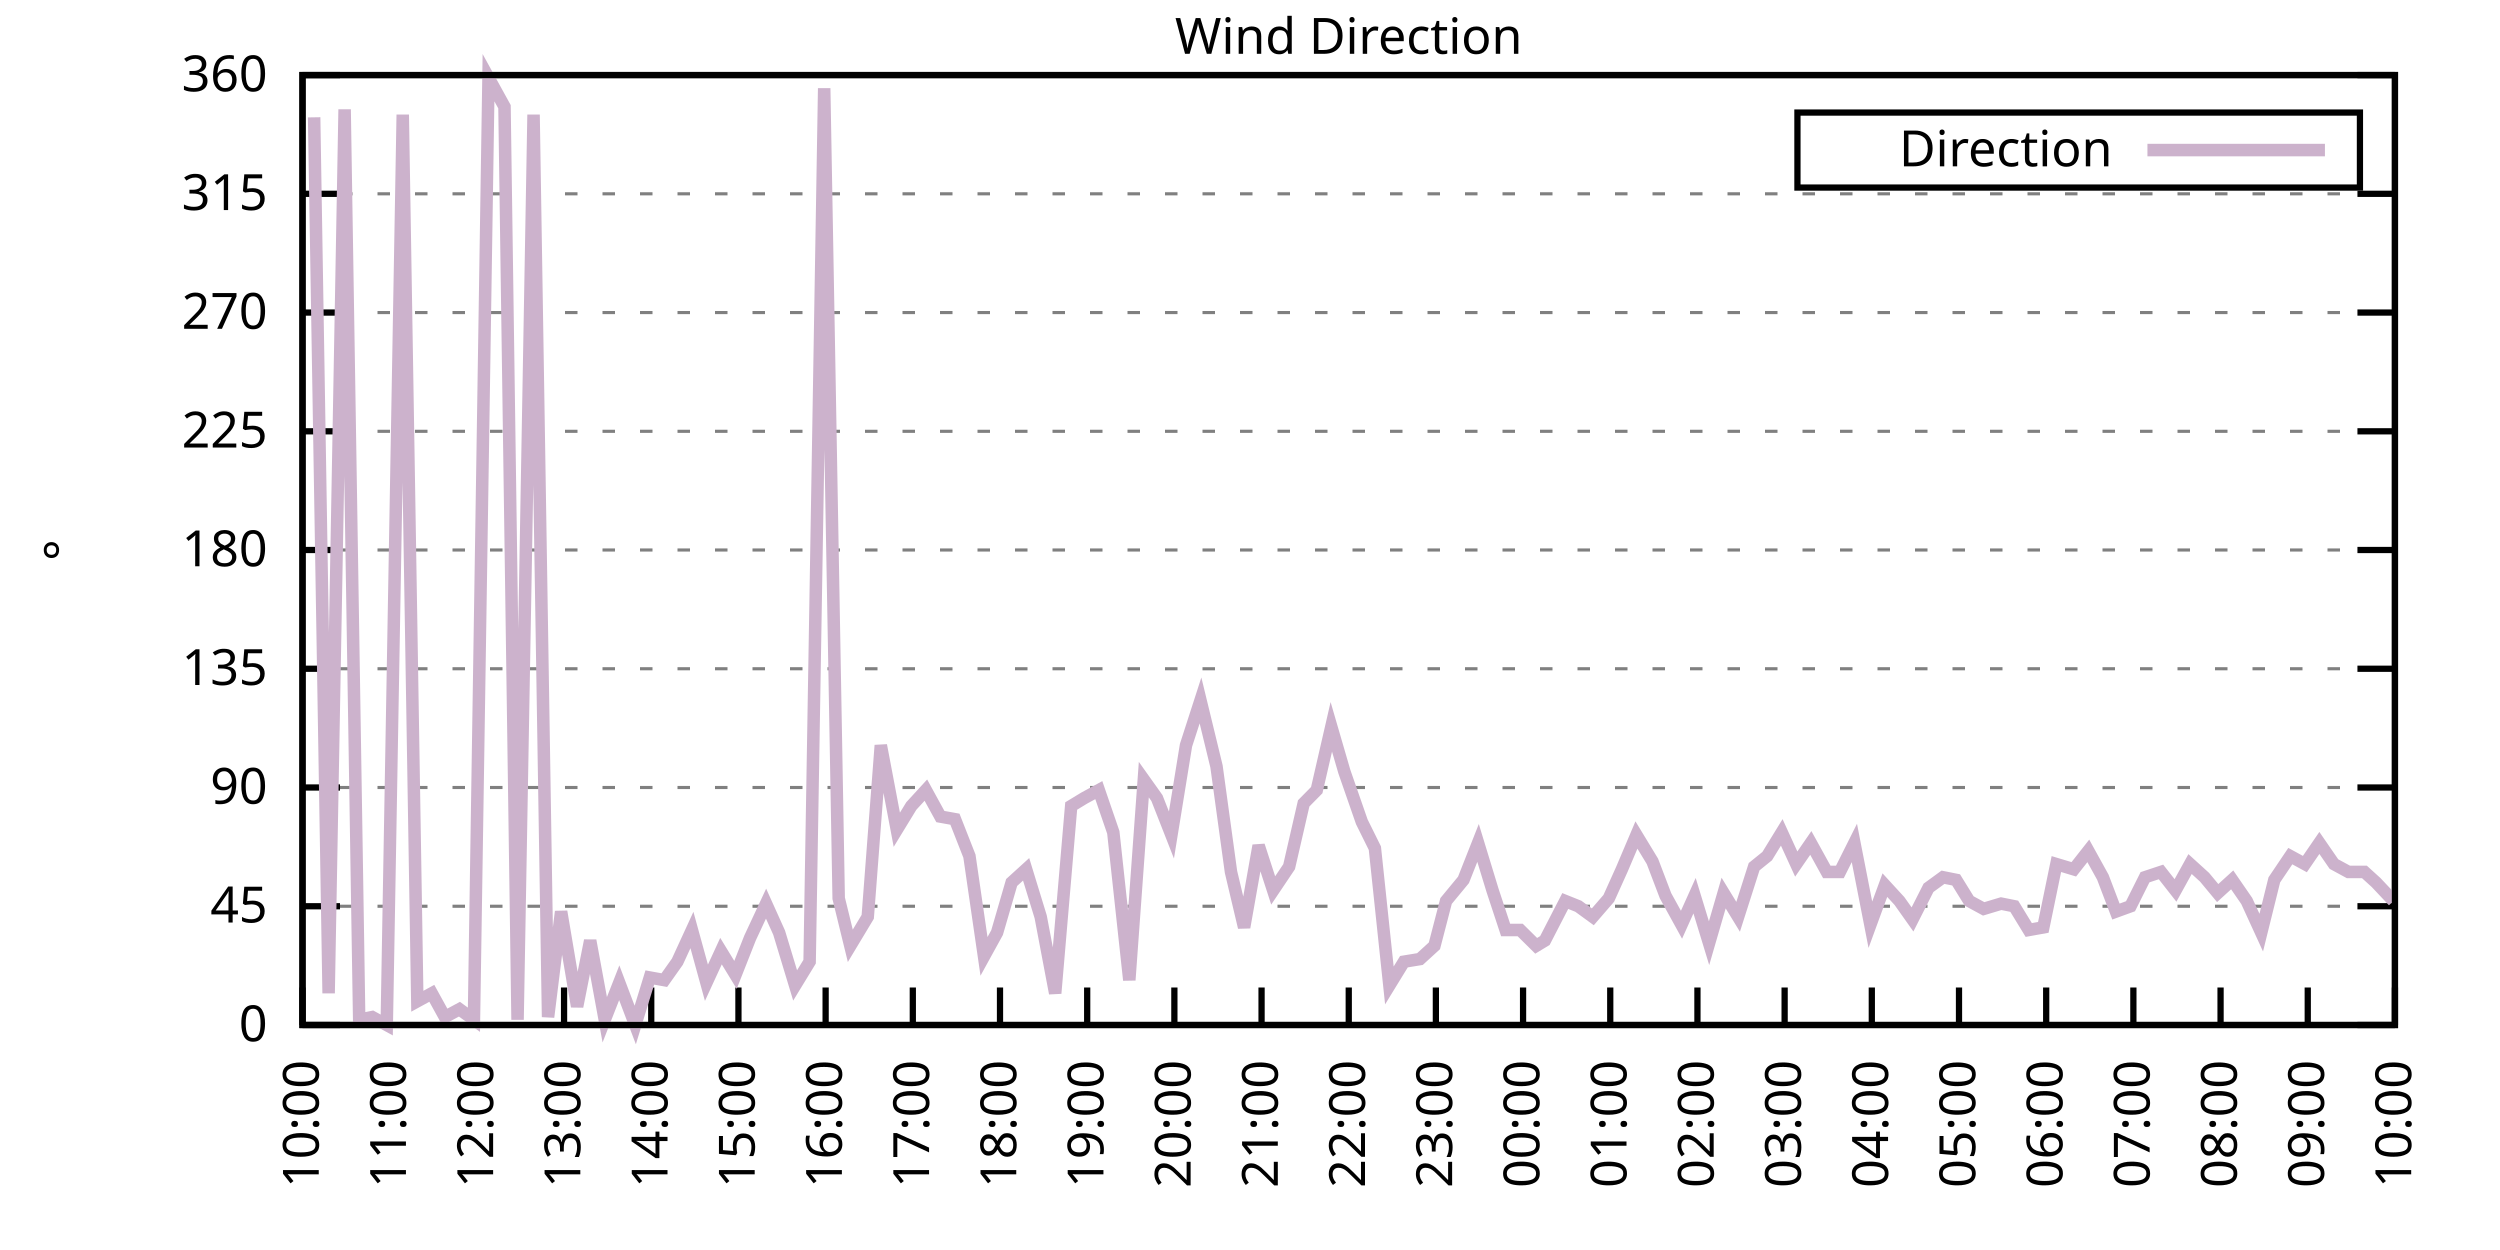
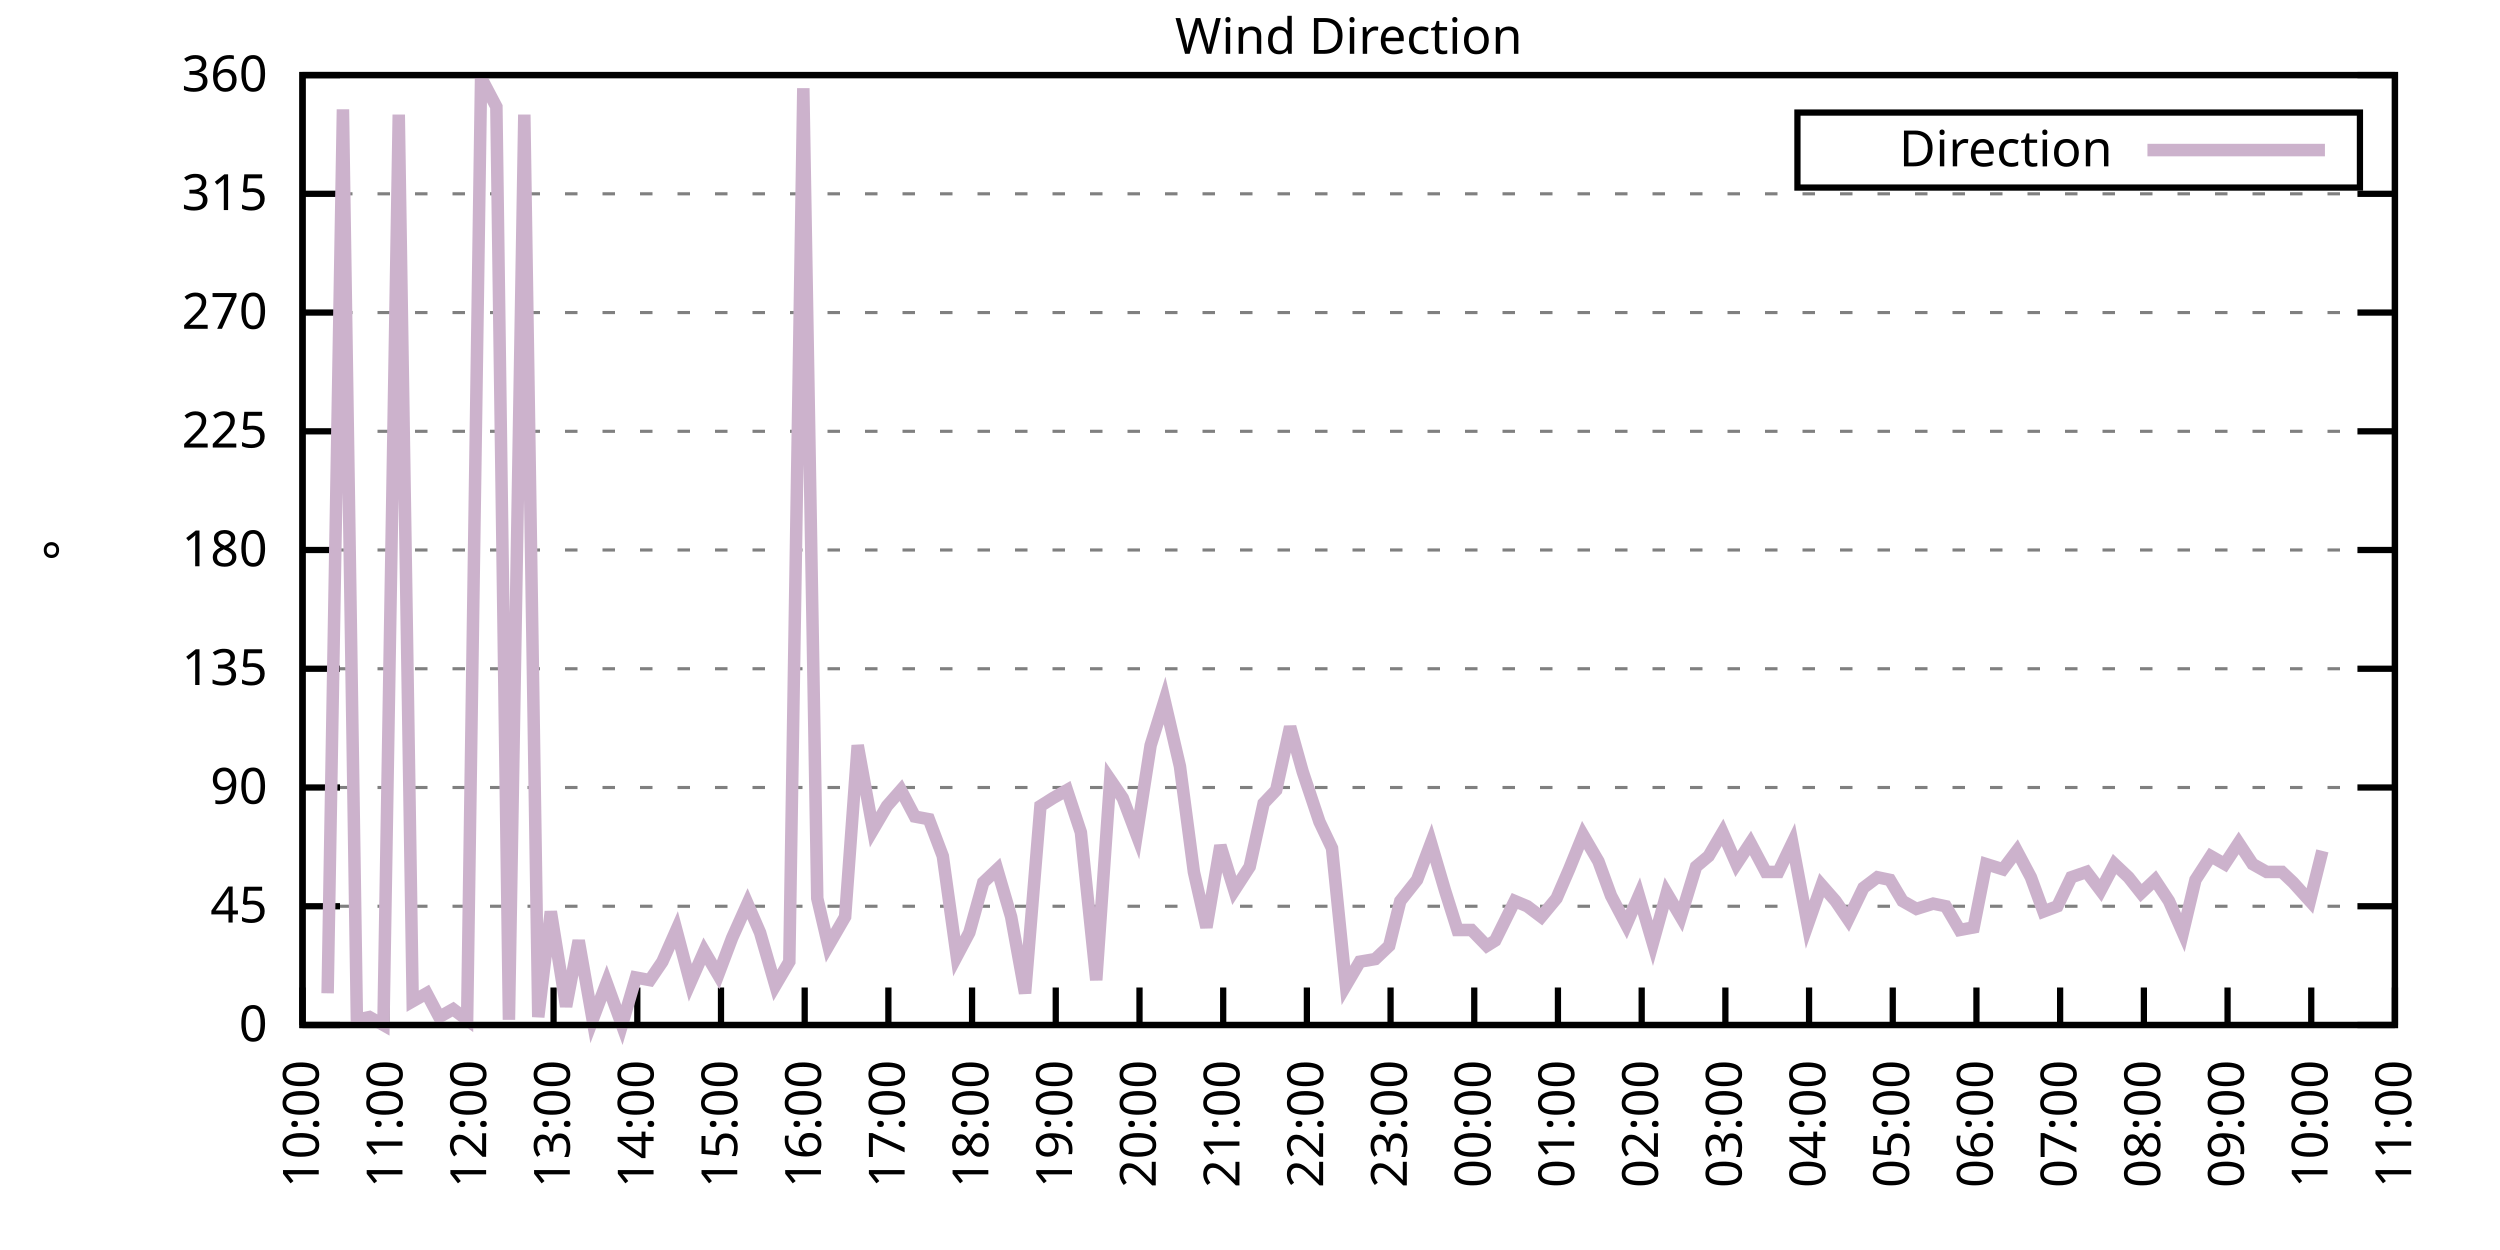
<svg xmlns="http://www.w3.org/2000/svg" xmlns:xlink="http://www.w3.org/1999/xlink" width="400" height="200" viewBox="0 0 400 200">
  <g id="gnuplot_canvas">
    <rect x="0" y="0" width="400" height="200" fill="none" />
    <defs>
      <circle id="gpDot" r="0.5" stroke-width="0.5" stroke="currentColor" />
      <path id="gpPt0" stroke-width="0.333" stroke="currentColor" d="M-1,0 h2 M0,-1 v2" />
      <path id="gpPt1" stroke-width="0.333" stroke="currentColor" d="M-1,-1 L1,1 M1,-1 L-1,1" />
      <path id="gpPt2" stroke-width="0.333" stroke="currentColor" d="M-1,0 L1,0 M0,-1 L0,1 M-1,-1 L1,1 M-1,1 L1,-1" />
      <rect id="gpPt3" stroke-width="0.333" stroke="currentColor" x="-1" y="-1" width="2" height="2" />
      <rect id="gpPt4" stroke-width="0.333" stroke="currentColor" fill="currentColor" x="-1" y="-1" width="2" height="2" />
      <circle id="gpPt5" stroke-width="0.333" stroke="currentColor" cx="0" cy="0" r="1" />
      <use xlink:href="#gpPt5" id="gpPt6" fill="currentColor" stroke="none" />
      <path id="gpPt7" stroke-width="0.333" stroke="currentColor" d="M0,-1.33 L-1.33,0.67 L1.33,0.67 z" />
      <use xlink:href="#gpPt7" id="gpPt8" fill="currentColor" stroke="none" />
      <use xlink:href="#gpPt7" id="gpPt9" stroke="currentColor" transform="rotate(180)" />
      <use xlink:href="#gpPt9" id="gpPt10" fill="currentColor" stroke="none" />
      <use xlink:href="#gpPt3" id="gpPt11" stroke="currentColor" transform="rotate(45)" />
      <use xlink:href="#gpPt11" id="gpPt12" fill="currentColor" stroke="none" />
      <path id="gpPt13" stroke-width="0.333" stroke="currentColor" d="M0,1.330 L1.265,0.411 L0.782,-1.067 L-0.782,-1.076 L-1.265,0.411 z" />
      <use xlink:href="#gpPt13" id="gpPt14" fill="currentColor" stroke="none" />
      <filter id="textbox" filterUnits="objectBoundingBox" x="0" y="0" height="1" width="1">
        <feFlood flood-color="white" flood-opacity="1" result="bgnd" />
        <feComposite in="SourceGraphic" in2="bgnd" operator="atop" />
      </filter>
      <filter id="greybox" filterUnits="objectBoundingBox" x="0" y="0" height="1" width="1">
        <feFlood flood-color="lightgrey" flood-opacity="1" result="grey" />
        <feComposite in="SourceGraphic" in2="grey" operator="atop" />
      </filter>
    </defs>
    <g fill="none" color="white" stroke="currentColor" stroke-width="1.00" stroke-linecap="butt" stroke-linejoin="miter">
</g>
    <g fill="none" color="black" stroke="currentColor" stroke-width="1.00" stroke-linecap="butt" stroke-linejoin="miter">
      <g stroke="none" shape-rendering="crispEdges">
        <polygon fill="rgb(255, 255, 255)" points="48.40,164.00 383.18,164.00 383.18,12.02 48.40,12.02 " />
      </g>
    </g>
    <g fill="none" color="black" stroke="currentColor" stroke-width="1.00" stroke-linecap="butt" stroke-linejoin="miter">
</g>
    <g fill="none" color="black" stroke="black" stroke-width="0.50" stroke-linecap="butt" stroke-linejoin="miter">
</g>
    <g fill="none" color="gray" stroke="currentColor" stroke-width="0.50" stroke-linecap="butt" stroke-linejoin="miter">
      <path stroke="gray" stroke-dasharray="2,4" class="gridline" d="M48.40,164.00 L383.19,164.00  " />
    </g>
    <g fill="none" color="gray" stroke="gray" stroke-width="1.00" stroke-linecap="butt" stroke-linejoin="miter">
</g>
    <g fill="none" color="black" stroke="currentColor" stroke-width="1.00" stroke-linecap="butt" stroke-linejoin="miter">
      <path stroke="black" d="M48.40,164.00 L54.40,164.00 M383.19,164.00 L377.19,164.00  " />
      <g transform="translate(42.80,166.60)" stroke="none" fill="black" font-family="Sans" font-size="8.00" text-anchor="end">
        <text>
          <tspan font-family="Sans"> 0</tspan>
        </text>
      </g>
    </g>
    <g fill="none" color="black" stroke="currentColor" stroke-width="1.00" stroke-linecap="butt" stroke-linejoin="miter">
</g>
    <g fill="none" color="black" stroke="black" stroke-width="0.50" stroke-linecap="butt" stroke-linejoin="miter">
</g>
    <g fill="none" color="gray" stroke="currentColor" stroke-width="0.50" stroke-linecap="butt" stroke-linejoin="miter">
      <path stroke="gray" stroke-dasharray="2,4" class="gridline" d="M48.40,145.00 L383.19,145.00  " />
    </g>
    <g fill="none" color="gray" stroke="gray" stroke-width="1.00" stroke-linecap="butt" stroke-linejoin="miter">
</g>
    <g fill="none" color="black" stroke="currentColor" stroke-width="1.00" stroke-linecap="butt" stroke-linejoin="miter">
      <path stroke="black" d="M48.40,145.00 L54.40,145.00 M383.19,145.00 L377.19,145.00  " />
      <g transform="translate(42.80,147.60)" stroke="none" fill="black" font-family="Sans" font-size="8.00" text-anchor="end">
        <text>
          <tspan font-family="Sans"> 45</tspan>
        </text>
      </g>
    </g>
    <g fill="none" color="black" stroke="currentColor" stroke-width="1.00" stroke-linecap="butt" stroke-linejoin="miter">
</g>
    <g fill="none" color="black" stroke="black" stroke-width="0.50" stroke-linecap="butt" stroke-linejoin="miter">
</g>
    <g fill="none" color="gray" stroke="currentColor" stroke-width="0.50" stroke-linecap="butt" stroke-linejoin="miter">
      <path stroke="gray" stroke-dasharray="2,4" class="gridline" d="M48.40,126.00 L383.19,126.00  " />
    </g>
    <g fill="none" color="gray" stroke="gray" stroke-width="1.00" stroke-linecap="butt" stroke-linejoin="miter">
</g>
    <g fill="none" color="black" stroke="currentColor" stroke-width="1.00" stroke-linecap="butt" stroke-linejoin="miter">
      <path stroke="black" d="M48.40,126.00 L54.40,126.00 M383.19,126.00 L377.19,126.00  " />
      <g transform="translate(42.80,128.60)" stroke="none" fill="black" font-family="Sans" font-size="8.00" text-anchor="end">
        <text>
          <tspan font-family="Sans"> 90</tspan>
        </text>
      </g>
    </g>
    <g fill="none" color="black" stroke="currentColor" stroke-width="1.00" stroke-linecap="butt" stroke-linejoin="miter">
</g>
    <g fill="none" color="black" stroke="black" stroke-width="0.50" stroke-linecap="butt" stroke-linejoin="miter">
</g>
    <g fill="none" color="gray" stroke="currentColor" stroke-width="0.50" stroke-linecap="butt" stroke-linejoin="miter">
      <path stroke="gray" stroke-dasharray="2,4" class="gridline" d="M48.40,107.00 L383.19,107.00  " />
    </g>
    <g fill="none" color="gray" stroke="gray" stroke-width="1.00" stroke-linecap="butt" stroke-linejoin="miter">
</g>
    <g fill="none" color="black" stroke="currentColor" stroke-width="1.00" stroke-linecap="butt" stroke-linejoin="miter">
      <path stroke="black" d="M48.40,107.00 L54.40,107.00 M383.19,107.00 L377.19,107.00  " />
      <g transform="translate(42.80,109.60)" stroke="none" fill="black" font-family="Sans" font-size="8.00" text-anchor="end">
        <text>
          <tspan font-family="Sans"> 135</tspan>
        </text>
      </g>
    </g>
    <g fill="none" color="black" stroke="currentColor" stroke-width="1.00" stroke-linecap="butt" stroke-linejoin="miter">
</g>
    <g fill="none" color="black" stroke="black" stroke-width="0.50" stroke-linecap="butt" stroke-linejoin="miter">
</g>
    <g fill="none" color="gray" stroke="currentColor" stroke-width="0.50" stroke-linecap="butt" stroke-linejoin="miter">
      <path stroke="gray" stroke-dasharray="2,4" class="gridline" d="M48.40,88.00 L383.19,88.00  " />
    </g>
    <g fill="none" color="gray" stroke="gray" stroke-width="1.00" stroke-linecap="butt" stroke-linejoin="miter">
</g>
    <g fill="none" color="black" stroke="currentColor" stroke-width="1.00" stroke-linecap="butt" stroke-linejoin="miter">
      <path stroke="black" d="M48.40,88.00 L54.40,88.00 M383.19,88.00 L377.19,88.00  " />
      <g transform="translate(42.80,90.60)" stroke="none" fill="black" font-family="Sans" font-size="8.00" text-anchor="end">
        <text>
          <tspan font-family="Sans"> 180</tspan>
        </text>
      </g>
    </g>
    <g fill="none" color="black" stroke="currentColor" stroke-width="1.00" stroke-linecap="butt" stroke-linejoin="miter">
</g>
    <g fill="none" color="black" stroke="black" stroke-width="0.50" stroke-linecap="butt" stroke-linejoin="miter">
</g>
    <g fill="none" color="gray" stroke="currentColor" stroke-width="0.50" stroke-linecap="butt" stroke-linejoin="miter">
      <path stroke="gray" stroke-dasharray="2,4" class="gridline" d="M48.40,69.01 L383.19,69.01  " />
    </g>
    <g fill="none" color="gray" stroke="gray" stroke-width="1.00" stroke-linecap="butt" stroke-linejoin="miter">
</g>
    <g fill="none" color="black" stroke="currentColor" stroke-width="1.00" stroke-linecap="butt" stroke-linejoin="miter">
      <path stroke="black" d="M48.40,69.01 L54.40,69.01 M383.19,69.01 L377.19,69.01  " />
      <g transform="translate(42.80,71.61)" stroke="none" fill="black" font-family="Sans" font-size="8.00" text-anchor="end">
        <text>
          <tspan font-family="Sans"> 225</tspan>
        </text>
      </g>
    </g>
    <g fill="none" color="black" stroke="currentColor" stroke-width="1.00" stroke-linecap="butt" stroke-linejoin="miter">
</g>
    <g fill="none" color="black" stroke="black" stroke-width="0.50" stroke-linecap="butt" stroke-linejoin="miter">
</g>
    <g fill="none" color="gray" stroke="currentColor" stroke-width="0.50" stroke-linecap="butt" stroke-linejoin="miter">
      <path stroke="gray" stroke-dasharray="2,4" class="gridline" d="M48.40,50.01 L383.19,50.01  " />
    </g>
    <g fill="none" color="gray" stroke="gray" stroke-width="1.00" stroke-linecap="butt" stroke-linejoin="miter">
</g>
    <g fill="none" color="black" stroke="currentColor" stroke-width="1.00" stroke-linecap="butt" stroke-linejoin="miter">
      <path stroke="black" d="M48.40,50.01 L54.40,50.01 M383.19,50.01 L377.19,50.01  " />
      <g transform="translate(42.80,52.61)" stroke="none" fill="black" font-family="Sans" font-size="8.00" text-anchor="end">
        <text>
          <tspan font-family="Sans"> 270</tspan>
        </text>
      </g>
    </g>
    <g fill="none" color="black" stroke="currentColor" stroke-width="1.00" stroke-linecap="butt" stroke-linejoin="miter">
</g>
    <g fill="none" color="black" stroke="black" stroke-width="0.50" stroke-linecap="butt" stroke-linejoin="miter">
</g>
    <g fill="none" color="gray" stroke="currentColor" stroke-width="0.50" stroke-linecap="butt" stroke-linejoin="miter">
      <path stroke="gray" stroke-dasharray="2,4" class="gridline" d="M48.40,31.01 L383.19,31.01  " />
    </g>
    <g fill="none" color="gray" stroke="gray" stroke-width="1.00" stroke-linecap="butt" stroke-linejoin="miter">
</g>
    <g fill="none" color="black" stroke="currentColor" stroke-width="1.00" stroke-linecap="butt" stroke-linejoin="miter">
      <path stroke="black" d="M48.40,31.01 L54.40,31.01 M383.19,31.01 L377.19,31.01  " />
      <g transform="translate(42.80,33.61)" stroke="none" fill="black" font-family="Sans" font-size="8.00" text-anchor="end">
        <text>
          <tspan font-family="Sans"> 315</tspan>
        </text>
      </g>
    </g>
    <g fill="none" color="black" stroke="currentColor" stroke-width="1.00" stroke-linecap="butt" stroke-linejoin="miter">
</g>
    <g fill="none" color="black" stroke="black" stroke-width="0.50" stroke-linecap="butt" stroke-linejoin="miter">
</g>
    <g fill="none" color="gray" stroke="currentColor" stroke-width="0.50" stroke-linecap="butt" stroke-linejoin="miter">
      <path stroke="gray" stroke-dasharray="2,4" class="gridline" d="M48.40,12.01 L383.19,12.01  " />
    </g>
    <g fill="none" color="gray" stroke="gray" stroke-width="1.00" stroke-linecap="butt" stroke-linejoin="miter">
</g>
    <g fill="none" color="black" stroke="currentColor" stroke-width="1.00" stroke-linecap="butt" stroke-linejoin="miter">
      <path stroke="black" d="M48.40,12.01 L54.40,12.01 M383.19,12.01 L377.19,12.01  " />
      <g transform="translate(42.80,14.61)" stroke="none" fill="black" font-family="Sans" font-size="8.00" text-anchor="end">
        <text>
          <tspan font-family="Sans"> 360</tspan>
        </text>
      </g>
    </g>
    <g fill="none" color="black" stroke="currentColor" stroke-width="1.00" stroke-linecap="butt" stroke-linejoin="miter">
      <path stroke="black" d="M48.40,164.00 L48.40,158.00  " />
      <g transform="translate(51.00,169.60) rotate(270.00)" stroke="none" fill="black" font-family="Sans" font-size="8.00" text-anchor="end">
        <text>
          <tspan font-family="Sans">10:00</tspan>
        </text>
      </g>
    </g>
    <g fill="none" color="black" stroke="currentColor" stroke-width="1.00" stroke-linecap="butt" stroke-linejoin="miter">
-       <path stroke="black" d="M62.35,164.00 L62.35,158.00  " />
-       <g transform="translate(64.95,169.60) rotate(270.00)" stroke="none" fill="black" font-family="Sans" font-size="8.00" text-anchor="end">
+       <path stroke="black" d="M61.79,164.00 L61.79,158.00  " />
+       <g transform="translate(64.39,169.60) rotate(270.00)" stroke="none" fill="black" font-family="Sans" font-size="8.00" text-anchor="end">
        <text>
          <tspan font-family="Sans">11:00</tspan>
        </text>
      </g>
    </g>
    <g fill="none" color="black" stroke="currentColor" stroke-width="1.00" stroke-linecap="butt" stroke-linejoin="miter">
-       <path stroke="black" d="M76.30,164.00 L76.30,158.00  " />
-       <g transform="translate(78.90,169.60) rotate(270.00)" stroke="none" fill="black" font-family="Sans" font-size="8.00" text-anchor="end">
+       <path stroke="black" d="M75.18,164.00 L75.18,158.00  " />
+       <g transform="translate(77.78,169.60) rotate(270.00)" stroke="none" fill="black" font-family="Sans" font-size="8.00" text-anchor="end">
        <text>
          <tspan font-family="Sans">12:00</tspan>
        </text>
      </g>
    </g>
    <g fill="none" color="black" stroke="currentColor" stroke-width="1.00" stroke-linecap="butt" stroke-linejoin="miter">
-       <path stroke="black" d="M90.25,164.00 L90.25,158.00  " />
-       <g transform="translate(92.85,169.60) rotate(270.00)" stroke="none" fill="black" font-family="Sans" font-size="8.00" text-anchor="end">
+       <path stroke="black" d="M88.57,164.00 L88.57,158.00  " />
+       <g transform="translate(91.17,169.60) rotate(270.00)" stroke="none" fill="black" font-family="Sans" font-size="8.00" text-anchor="end">
        <text>
          <tspan font-family="Sans">13:00</tspan>
        </text>
      </g>
    </g>
    <g fill="none" color="black" stroke="currentColor" stroke-width="1.00" stroke-linecap="butt" stroke-linejoin="miter">
-       <path stroke="black" d="M104.20,164.00 L104.20,158.00  " />
-       <g transform="translate(106.80,169.60) rotate(270.00)" stroke="none" fill="black" font-family="Sans" font-size="8.00" text-anchor="end">
+       <path stroke="black" d="M101.97,164.00 L101.97,158.00  " />
+       <g transform="translate(104.57,169.60) rotate(270.00)" stroke="none" fill="black" font-family="Sans" font-size="8.00" text-anchor="end">
        <text>
          <tspan font-family="Sans">14:00</tspan>
        </text>
      </g>
    </g>
    <g fill="none" color="black" stroke="currentColor" stroke-width="1.00" stroke-linecap="butt" stroke-linejoin="miter">
-       <path stroke="black" d="M118.15,164.00 L118.15,158.00  " />
-       <g transform="translate(120.75,169.60) rotate(270.00)" stroke="none" fill="black" font-family="Sans" font-size="8.00" text-anchor="end">
+       <path stroke="black" d="M115.36,164.00 L115.36,158.00  " />
+       <g transform="translate(117.96,169.60) rotate(270.00)" stroke="none" fill="black" font-family="Sans" font-size="8.00" text-anchor="end">
        <text>
          <tspan font-family="Sans">15:00</tspan>
        </text>
      </g>
    </g>
    <g fill="none" color="black" stroke="currentColor" stroke-width="1.00" stroke-linecap="butt" stroke-linejoin="miter">
-       <path stroke="black" d="M132.10,164.00 L132.10,158.00  " />
-       <g transform="translate(134.70,169.60) rotate(270.00)" stroke="none" fill="black" font-family="Sans" font-size="8.00" text-anchor="end">
+       <path stroke="black" d="M128.75,164.00 L128.75,158.00  " />
+       <g transform="translate(131.35,169.60) rotate(270.00)" stroke="none" fill="black" font-family="Sans" font-size="8.00" text-anchor="end">
        <text>
          <tspan font-family="Sans">16:00</tspan>
        </text>
      </g>
    </g>
    <g fill="none" color="black" stroke="currentColor" stroke-width="1.00" stroke-linecap="butt" stroke-linejoin="miter">
-       <path stroke="black" d="M146.05,164.00 L146.05,158.00  " />
-       <g transform="translate(148.65,169.60) rotate(270.00)" stroke="none" fill="black" font-family="Sans" font-size="8.00" text-anchor="end">
+       <path stroke="black" d="M142.14,164.00 L142.14,158.00  " />
+       <g transform="translate(144.74,169.60) rotate(270.00)" stroke="none" fill="black" font-family="Sans" font-size="8.00" text-anchor="end">
        <text>
          <tspan font-family="Sans">17:00</tspan>
        </text>
      </g>
    </g>
    <g fill="none" color="black" stroke="currentColor" stroke-width="1.00" stroke-linecap="butt" stroke-linejoin="miter">
-       <path stroke="black" d="M160.00,164.00 L160.00,158.00  " />
-       <g transform="translate(162.60,169.60) rotate(270.00)" stroke="none" fill="black" font-family="Sans" font-size="8.00" text-anchor="end">
+       <path stroke="black" d="M155.53,164.00 L155.53,158.00  " />
+       <g transform="translate(158.13,169.60) rotate(270.00)" stroke="none" fill="black" font-family="Sans" font-size="8.00" text-anchor="end">
        <text>
          <tspan font-family="Sans">18:00</tspan>
        </text>
      </g>
    </g>
    <g fill="none" color="black" stroke="currentColor" stroke-width="1.00" stroke-linecap="butt" stroke-linejoin="miter">
-       <path stroke="black" d="M173.95,164.00 L173.95,158.00  " />
-       <g transform="translate(176.55,169.60) rotate(270.00)" stroke="none" fill="black" font-family="Sans" font-size="8.00" text-anchor="end">
+       <path stroke="black" d="M168.92,164.00 L168.92,158.00  " />
+       <g transform="translate(171.52,169.60) rotate(270.00)" stroke="none" fill="black" font-family="Sans" font-size="8.00" text-anchor="end">
        <text>
          <tspan font-family="Sans">19:00</tspan>
        </text>
      </g>
    </g>
    <g fill="none" color="black" stroke="currentColor" stroke-width="1.00" stroke-linecap="butt" stroke-linejoin="miter">
-       <path stroke="black" d="M187.90,164.00 L187.90,158.00  " />
-       <g transform="translate(190.50,169.60) rotate(270.00)" stroke="none" fill="black" font-family="Sans" font-size="8.00" text-anchor="end">
+       <path stroke="black" d="M182.32,164.00 L182.32,158.00  " />
+       <g transform="translate(184.92,169.60) rotate(270.00)" stroke="none" fill="black" font-family="Sans" font-size="8.00" text-anchor="end">
        <text>
          <tspan font-family="Sans">20:00</tspan>
        </text>
      </g>
    </g>
    <g fill="none" color="black" stroke="currentColor" stroke-width="1.00" stroke-linecap="butt" stroke-linejoin="miter">
-       <path stroke="black" d="M201.85,164.00 L201.85,158.00  " />
-       <g transform="translate(204.45,169.60) rotate(270.00)" stroke="none" fill="black" font-family="Sans" font-size="8.00" text-anchor="end">
+       <path stroke="black" d="M195.71,164.00 L195.71,158.00  " />
+       <g transform="translate(198.31,169.60) rotate(270.00)" stroke="none" fill="black" font-family="Sans" font-size="8.00" text-anchor="end">
        <text>
          <tspan font-family="Sans">21:00</tspan>
        </text>
      </g>
    </g>
    <g fill="none" color="black" stroke="currentColor" stroke-width="1.00" stroke-linecap="butt" stroke-linejoin="miter">
-       <path stroke="black" d="M215.80,164.00 L215.80,158.00  " />
-       <g transform="translate(218.40,169.60) rotate(270.00)" stroke="none" fill="black" font-family="Sans" font-size="8.00" text-anchor="end">
+       <path stroke="black" d="M209.10,164.00 L209.10,158.00  " />
+       <g transform="translate(211.70,169.60) rotate(270.00)" stroke="none" fill="black" font-family="Sans" font-size="8.00" text-anchor="end">
        <text>
          <tspan font-family="Sans">22:00</tspan>
        </text>
      </g>
    </g>
    <g fill="none" color="black" stroke="currentColor" stroke-width="1.00" stroke-linecap="butt" stroke-linejoin="miter">
-       <path stroke="black" d="M229.74,164.00 L229.74,158.00  " />
-       <g transform="translate(232.34,169.60) rotate(270.00)" stroke="none" fill="black" font-family="Sans" font-size="8.00" text-anchor="end">
+       <path stroke="black" d="M222.49,164.00 L222.49,158.00  " />
+       <g transform="translate(225.09,169.60) rotate(270.00)" stroke="none" fill="black" font-family="Sans" font-size="8.00" text-anchor="end">
        <text>
          <tspan font-family="Sans">23:00</tspan>
        </text>
      </g>
    </g>
    <g fill="none" color="black" stroke="currentColor" stroke-width="1.00" stroke-linecap="butt" stroke-linejoin="miter">
-       <path stroke="black" d="M243.69,164.00 L243.69,158.00  " />
-       <g transform="translate(246.29,169.60) rotate(270.00)" stroke="none" fill="black" font-family="Sans" font-size="8.00" text-anchor="end">
+       <path stroke="black" d="M235.88,164.00 L235.88,158.00  " />
+       <g transform="translate(238.48,169.60) rotate(270.00)" stroke="none" fill="black" font-family="Sans" font-size="8.00" text-anchor="end">
        <text>
          <tspan font-family="Sans">00:00</tspan>
        </text>
      </g>
    </g>
    <g fill="none" color="black" stroke="currentColor" stroke-width="1.00" stroke-linecap="butt" stroke-linejoin="miter">
-       <path stroke="black" d="M257.64,164.00 L257.64,158.00  " />
-       <g transform="translate(260.24,169.60) rotate(270.00)" stroke="none" fill="black" font-family="Sans" font-size="8.00" text-anchor="end">
+       <path stroke="black" d="M249.27,164.00 L249.27,158.00  " />
+       <g transform="translate(251.87,169.60) rotate(270.00)" stroke="none" fill="black" font-family="Sans" font-size="8.00" text-anchor="end">
        <text>
          <tspan font-family="Sans">01:00</tspan>
        </text>
      </g>
    </g>
    <g fill="none" color="black" stroke="currentColor" stroke-width="1.00" stroke-linecap="butt" stroke-linejoin="miter">
-       <path stroke="black" d="M271.59,164.00 L271.59,158.00  " />
-       <g transform="translate(274.19,169.60) rotate(270.00)" stroke="none" fill="black" font-family="Sans" font-size="8.00" text-anchor="end">
+       <path stroke="black" d="M262.67,164.00 L262.67,158.00  " />
+       <g transform="translate(265.27,169.60) rotate(270.00)" stroke="none" fill="black" font-family="Sans" font-size="8.00" text-anchor="end">
        <text>
          <tspan font-family="Sans">02:00</tspan>
        </text>
      </g>
    </g>
    <g fill="none" color="black" stroke="currentColor" stroke-width="1.00" stroke-linecap="butt" stroke-linejoin="miter">
-       <path stroke="black" d="M285.54,164.00 L285.54,158.00  " />
-       <g transform="translate(288.14,169.60) rotate(270.00)" stroke="none" fill="black" font-family="Sans" font-size="8.00" text-anchor="end">
+       <path stroke="black" d="M276.06,164.00 L276.06,158.00  " />
+       <g transform="translate(278.66,169.60) rotate(270.00)" stroke="none" fill="black" font-family="Sans" font-size="8.00" text-anchor="end">
        <text>
          <tspan font-family="Sans">03:00</tspan>
        </text>
      </g>
    </g>
    <g fill="none" color="black" stroke="currentColor" stroke-width="1.00" stroke-linecap="butt" stroke-linejoin="miter">
-       <path stroke="black" d="M299.49,164.00 L299.49,158.00  " />
-       <g transform="translate(302.09,169.60) rotate(270.00)" stroke="none" fill="black" font-family="Sans" font-size="8.00" text-anchor="end">
+       <path stroke="black" d="M289.45,164.00 L289.45,158.00  " />
+       <g transform="translate(292.05,169.60) rotate(270.00)" stroke="none" fill="black" font-family="Sans" font-size="8.00" text-anchor="end">
        <text>
          <tspan font-family="Sans">04:00</tspan>
        </text>
      </g>
    </g>
    <g fill="none" color="black" stroke="currentColor" stroke-width="1.00" stroke-linecap="butt" stroke-linejoin="miter">
-       <path stroke="black" d="M313.44,164.00 L313.44,158.00  " />
-       <g transform="translate(316.04,169.60) rotate(270.00)" stroke="none" fill="black" font-family="Sans" font-size="8.00" text-anchor="end">
+       <path stroke="black" d="M302.84,164.00 L302.84,158.00  " />
+       <g transform="translate(305.44,169.60) rotate(270.00)" stroke="none" fill="black" font-family="Sans" font-size="8.00" text-anchor="end">
        <text>
          <tspan font-family="Sans">05:00</tspan>
        </text>
      </g>
    </g>
    <g fill="none" color="black" stroke="currentColor" stroke-width="1.00" stroke-linecap="butt" stroke-linejoin="miter">
-       <path stroke="black" d="M327.39,164.00 L327.39,158.00  " />
-       <g transform="translate(329.99,169.60) rotate(270.00)" stroke="none" fill="black" font-family="Sans" font-size="8.00" text-anchor="end">
+       <path stroke="black" d="M316.23,164.00 L316.23,158.00  " />
+       <g transform="translate(318.83,169.60) rotate(270.00)" stroke="none" fill="black" font-family="Sans" font-size="8.00" text-anchor="end">
        <text>
          <tspan font-family="Sans">06:00</tspan>
        </text>
      </g>
    </g>
    <g fill="none" color="black" stroke="currentColor" stroke-width="1.00" stroke-linecap="butt" stroke-linejoin="miter">
-       <path stroke="black" d="M341.34,164.00 L341.34,158.00  " />
-       <g transform="translate(343.94,169.60) rotate(270.00)" stroke="none" fill="black" font-family="Sans" font-size="8.00" text-anchor="end">
+       <path stroke="black" d="M329.62,164.00 L329.62,158.00  " />
+       <g transform="translate(332.22,169.60) rotate(270.00)" stroke="none" fill="black" font-family="Sans" font-size="8.00" text-anchor="end">
        <text>
          <tspan font-family="Sans">07:00</tspan>
        </text>
      </g>
    </g>
    <g fill="none" color="black" stroke="currentColor" stroke-width="1.00" stroke-linecap="butt" stroke-linejoin="miter">
-       <path stroke="black" d="M355.29,164.00 L355.29,158.00  " />
-       <g transform="translate(357.89,169.60) rotate(270.00)" stroke="none" fill="black" font-family="Sans" font-size="8.00" text-anchor="end">
+       <path stroke="black" d="M343.02,164.00 L343.02,158.00  " />
+       <g transform="translate(345.62,169.60) rotate(270.00)" stroke="none" fill="black" font-family="Sans" font-size="8.00" text-anchor="end">
        <text>
          <tspan font-family="Sans">08:00</tspan>
        </text>
      </g>
    </g>
    <g fill="none" color="black" stroke="currentColor" stroke-width="1.00" stroke-linecap="butt" stroke-linejoin="miter">
-       <path stroke="black" d="M369.24,164.00 L369.24,158.00  " />
-       <g transform="translate(371.84,169.60) rotate(270.00)" stroke="none" fill="black" font-family="Sans" font-size="8.00" text-anchor="end">
+       <path stroke="black" d="M356.41,164.00 L356.41,158.00  " />
+       <g transform="translate(359.01,169.60) rotate(270.00)" stroke="none" fill="black" font-family="Sans" font-size="8.00" text-anchor="end">
        <text>
          <tspan font-family="Sans">09:00</tspan>
+         </text>
+       </g>
+     </g>
+     <g fill="none" color="black" stroke="currentColor" stroke-width="1.00" stroke-linecap="butt" stroke-linejoin="miter">
+       <path stroke="black" d="M369.80,164.00 L369.80,158.00  " />
+       <g transform="translate(372.40,169.60) rotate(270.00)" stroke="none" fill="black" font-family="Sans" font-size="8.00" text-anchor="end">
+         <text>
+           <tspan font-family="Sans">10:00</tspan>
        </text>
      </g>
    </g>
    <g fill="none" color="black" stroke="currentColor" stroke-width="1.00" stroke-linecap="butt" stroke-linejoin="miter">
      <path stroke="black" d="M383.19,164.00 L383.19,158.00  " />
      <g transform="translate(385.79,169.60) rotate(270.00)" stroke="none" fill="black" font-family="Sans" font-size="8.00" text-anchor="end">
        <text>
-           <tspan font-family="Sans">10:00</tspan>
+           <tspan font-family="Sans">11:00</tspan>
        </text>
      </g>
    </g>
    <g fill="none" color="black" stroke="currentColor" stroke-width="1.00" stroke-linecap="butt" stroke-linejoin="miter">
</g>
    <g fill="none" color="black" stroke="currentColor" stroke-width="1.00" stroke-linecap="butt" stroke-linejoin="miter">
      <path stroke="black" d="M48.40,12.01 L48.40,164.00 L383.19,164.00 L383.19,12.01 L48.40,12.01 Z  " />
    </g>
    <g fill="none" color="black" stroke="currentColor" stroke-width="1.00" stroke-linecap="butt" stroke-linejoin="miter">
</g>
    <g fill="none" color="black" stroke="currentColor" stroke-width="1.00" stroke-linecap="butt" stroke-linejoin="miter">
      <path stroke="black" d="M287.59,30.01 L287.59,18.01 L377.59,18.01 L377.59,30.01 L287.59,30.01 Z  " />
    </g>
    <g id="Wind_direction_plot_1">
      <g fill="none" color="white" stroke="black" stroke-width="2.00" stroke-linecap="butt" stroke-linejoin="miter">
</g>
      <g fill="none" color="black" stroke="currentColor" stroke-width="2.00" stroke-linecap="butt" stroke-linejoin="miter">
        <g transform="translate(337.99,26.61)" stroke="none" fill="black" font-family="Sans" font-size="8.00" text-anchor="end">
          <text>
            <tspan font-family="Sans">Direction</tspan>
          </text>
        </g>
      </g>
      <g fill="none" color="black" stroke="currentColor" stroke-width="2.00" stroke-linecap="butt" stroke-linejoin="miter">
-         <path stroke="rgb(204, 178, 204)" d="M343.59,24.01 L371.99,24.01 M50.26,18.77 L52.58,158.93 L55.14,17.50 L57.47,163.16 L59.56,162.73 L61.88,164.00   L64.44,18.34 L66.77,160.20 L69.09,158.93 L71.18,162.73 L73.51,161.47 L75.83,163.16 L78.16,12.43 L80.72,17.08   L82.81,163.16 L85.37,18.34 L87.69,162.73 L89.78,145.85 L92.34,161.04 L94.43,150.49 L96.76,163.16 L99.08,157.24   L101.64,164.00 L103.97,156.40 L106.29,156.82 L108.38,153.87 L110.71,148.80 L113.03,157.24 L115.36,152.18 L117.68,155.98   L120.01,150.07 L122.57,144.58 L124.66,149.22 L127.22,157.67 L129.54,153.87 L131.87,14.12 L134.19,143.73 L136.05,151.33   L138.84,146.69 L140.93,119.25 L143.49,132.76 L145.81,128.96 L148.14,126.42 L150.46,130.65 L152.79,131.07 L155.11,136.98   L157.44,153.02 L159.53,149.22 L161.86,141.20 L164.18,139.09 L166.51,146.69 L168.83,158.93 L171.39,128.96 L173.48,127.69   L175.81,126.42 L178.13,133.18 L180.69,156.82 L183.01,124.74 L185.11,127.69 L187.43,133.60 L189.76,119.25 L192.08,112.07   L194.64,122.62 L196.96,139.51 L199.06,148.38 L201.38,135.29 L203.71,142.47 L206.26,138.67 L208.59,128.54 L210.68,126.42   L213.01,116.29 L215.10,123.47 L217.89,131.49 L219.98,135.71 L222.30,157.67 L224.63,153.87 L227.19,153.45 L229.51,151.33   L231.37,144.16 L234.16,140.78 L236.49,134.87 L238.81,142.47 L240.90,148.80 L243.23,148.80 L245.79,151.33 L247.18,150.49   L250.44,144.16 L252.53,145.00 L254.85,146.69 L257.41,143.73 L259.50,139.09 L261.83,133.60 L264.39,137.82 L266.48,143.31   L269.04,147.96 L271.13,143.31 L273.45,150.91 L275.78,142.89 L278.10,146.69 L280.66,138.67 L282.75,136.98 L285.08,133.18   L287.40,138.25 L289.73,134.87 L292.29,139.51 L294.38,139.51 L296.70,134.87 L299.26,147.96 L301.58,141.62 L303.91,144.16   L306.00,147.11 L308.56,142.05 L310.88,140.36 L312.98,140.78 L315.07,144.16 L317.39,145.42 L320.18,144.58 L322.28,145.00   L324.60,148.80 L326.93,148.38 L329.02,138.25 L331.81,139.09 L334.13,136.14 L336.46,140.36 L338.55,145.85 L340.88,145.00   L343.20,140.36 L345.76,139.51 L348.08,142.47 L350.41,138.25 L352.73,140.36 L354.83,142.89 L357.15,140.78 L359.48,144.16   L361.80,149.22 L363.89,140.78 L366.45,136.98 L368.78,138.25 L371.10,134.87 L373.43,138.25 L375.75,139.51 L378.31,139.51   L380.17,141.20 L382.96,144.16  " />
+         <path stroke="rgb(204, 178, 204)" d="M343.59,24.01 L371.99,24.01 M52.42,158.93 L54.87,17.50 L57.10,163.16 L59.11,162.73 L61.35,164.00 L63.80,18.34   L66.03,160.20 L68.26,158.93 L70.27,162.73 L72.50,161.47 L74.74,163.16 L76.97,12.43 L79.42,17.08 L81.43,163.16   L83.89,18.34 L86.12,162.73 L88.13,145.85 L90.58,161.04 L92.59,150.49 L94.82,163.16 L97.06,157.24 L99.51,164.00   L101.74,156.40 L103.98,156.82 L105.98,153.87 L108.22,148.80 L110.45,157.24 L112.68,152.18 L114.91,155.98 L117.14,150.07   L119.60,144.58 L121.61,149.22 L124.06,157.67 L126.29,153.87 L128.53,14.12 L130.76,143.73 L132.54,151.33 L135.22,146.69   L137.23,119.25 L139.69,132.76 L141.92,128.96 L144.15,126.42 L146.38,130.65 L148.61,131.07 L150.85,136.98 L153.08,153.02   L155.09,149.22 L157.32,141.20 L159.55,139.09 L161.78,146.69 L164.01,158.93 L166.47,128.96 L168.48,127.69 L170.71,126.42   L172.94,133.18 L175.40,156.82 L177.63,124.74 L179.64,127.69 L181.87,133.60 L184.10,119.25 L186.33,112.07 L188.79,122.62   L191.02,139.51 L193.03,148.38 L195.26,135.29 L197.49,142.47 L199.95,138.67 L202.18,128.54 L204.19,126.42 L206.42,116.29   L208.43,123.47 L211.11,131.49 L213.12,135.71 L215.35,157.67 L217.58,153.87 L220.04,153.45 L222.27,151.33 L224.05,144.16   L226.73,140.78 L228.96,134.87 L231.20,142.47 L233.20,148.80 L235.44,148.80 L237.89,151.33 L239.23,150.49 L242.36,144.16   L244.36,145.00 L246.60,146.69 L249.05,143.73 L251.06,139.09 L253.29,133.60 L255.75,137.82 L257.76,143.31 L260.21,147.96   L262.22,143.31 L264.45,150.91 L266.68,142.89 L268.92,146.69 L271.37,138.67 L273.38,136.98 L275.61,133.18 L277.84,138.25   L280.07,134.87 L282.53,139.51 L284.54,139.51 L286.77,134.87 L289.23,147.96 L291.46,141.62 L293.69,144.16 L295.70,147.11   L298.15,142.05 L300.39,140.36 L302.39,140.78 L304.40,144.16 L306.63,145.42 L309.31,144.58 L311.32,145.00 L313.55,148.80   L315.79,148.38 L317.79,138.25 L320.47,139.09 L322.70,136.14 L324.94,140.36 L326.95,145.85 L329.18,145.00 L331.41,140.36   L333.86,139.51 L336.10,142.47 L338.33,138.25 L340.56,140.36 L342.57,142.89 L344.80,140.78 L347.03,144.16 L349.26,149.22   L351.27,140.78 L353.73,136.98 L355.96,138.25 L358.19,134.87 L360.42,138.25 L362.66,139.51 L365.11,139.51 L366.90,141.20   L369.58,144.16 L371.58,136.14  " />
      </g>
    </g>
    <g fill="none" color="black" stroke="currentColor" stroke-width="2.00" stroke-linecap="butt" stroke-linejoin="miter">
</g>
    <g fill="none" color="black" stroke="black" stroke-width="1.00" stroke-linecap="butt" stroke-linejoin="miter">
</g>
    <g fill="none" color="black" stroke="currentColor" stroke-width="1.00" stroke-linecap="butt" stroke-linejoin="miter">
      <path stroke="black" d="M48.40,12.01 L48.40,164.00 L383.19,164.00 L383.19,12.01 L48.40,12.01 Z  " />
      <g transform="translate(12.80,88.01) rotate(270.00)" stroke="none" fill="black" font-family="Sans" font-size="8.00" text-anchor="middle">
        <text>
          <tspan font-family="Sans">°</tspan>
        </text>
      </g>
    </g>
    <g fill="none" color="black" stroke="currentColor" stroke-width="1.00" stroke-linecap="butt" stroke-linejoin="miter">
</g>
    <g fill="none" color="black" stroke="currentColor" stroke-width="1.00" stroke-linecap="butt" stroke-linejoin="miter">
      <g transform="translate(215.79,8.61)" stroke="none" fill="black" font-family="Sans" font-size="8.00" text-anchor="middle">
        <text>
          <tspan font-family="Sans">Wind Direction</tspan>
        </text>
      </g>
    </g>
    <g fill="none" color="black" stroke="currentColor" stroke-width="1.00" stroke-linecap="butt" stroke-linejoin="miter">
</g>
  </g>
</svg>
